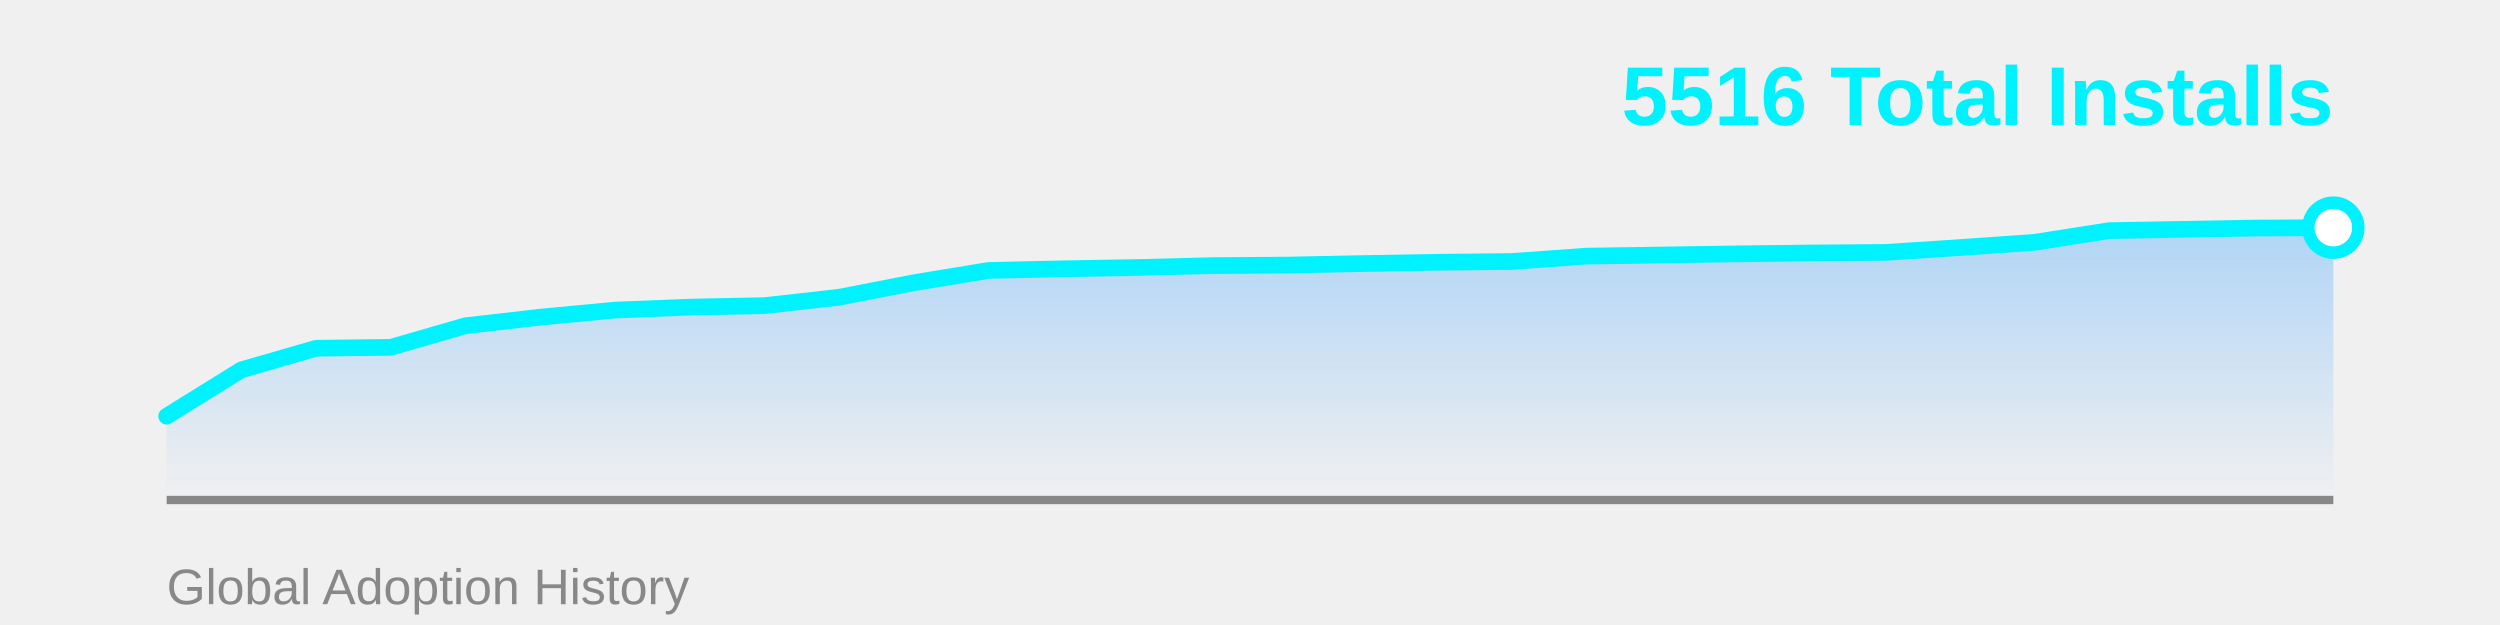
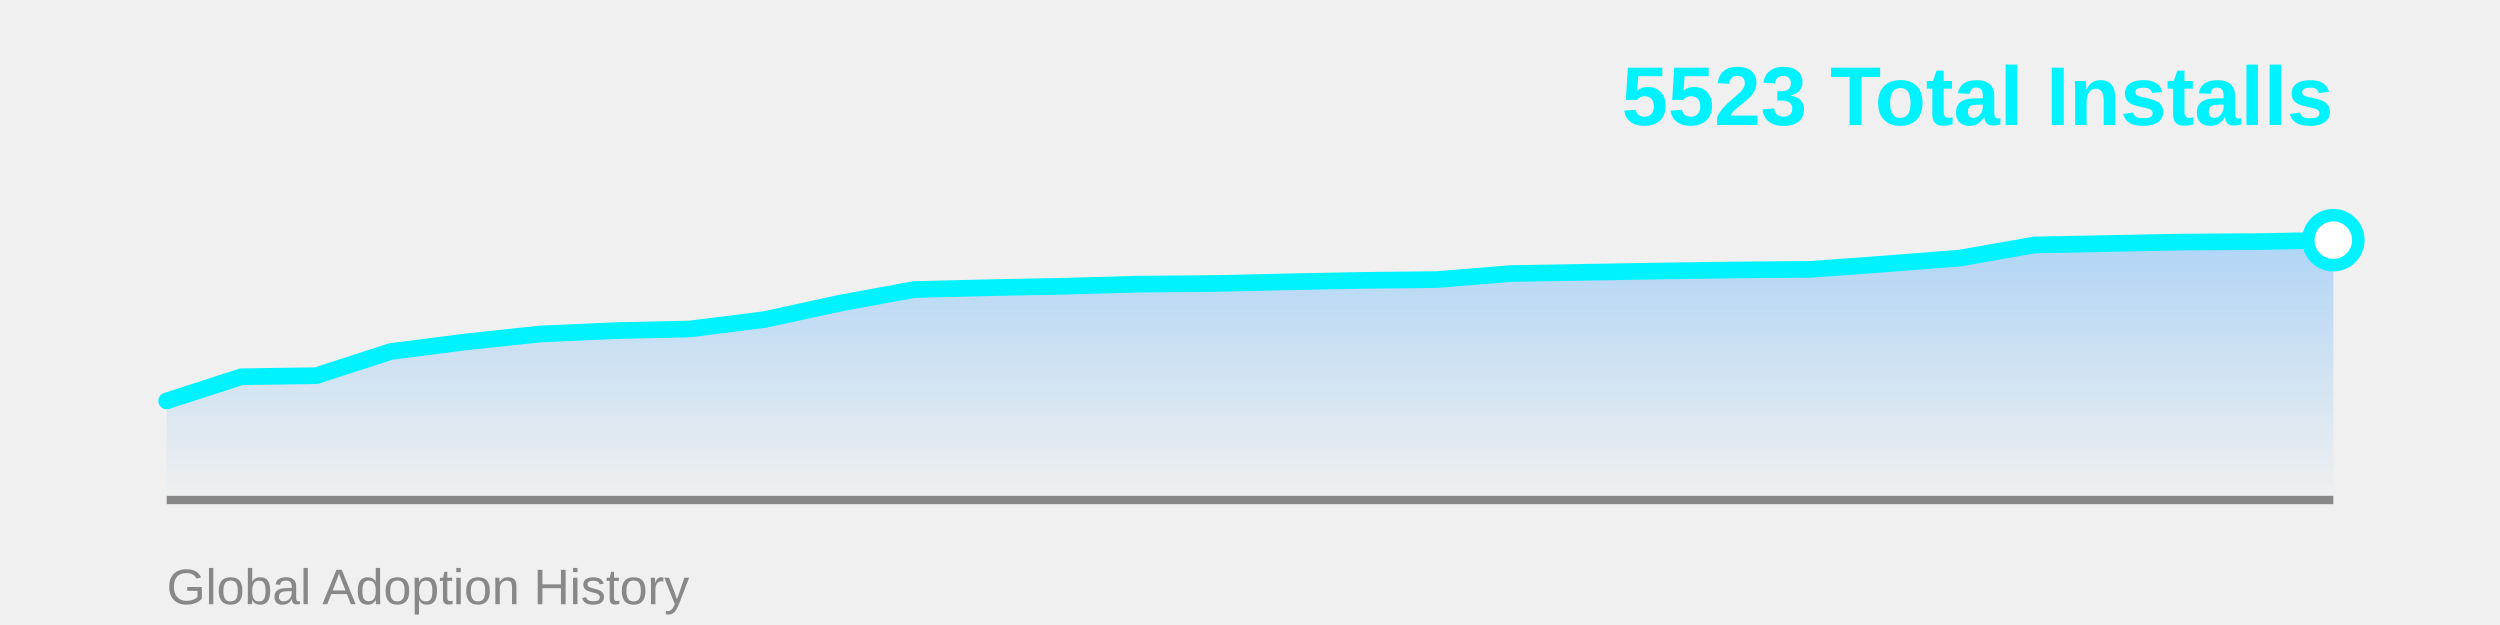
<svg xmlns="http://www.w3.org/2000/svg" width="600" height="150">
  <defs>
    <linearGradient id="areaGrad" x1="0%" y1="0%" x2="0%" y2="100%">
      <stop offset="0%" style="stop-color:#4facfe;stop-opacity:0.4" />
      <stop offset="100%" style="stop-color:#4facfe;stop-opacity:0" />
    </linearGradient>
  </defs>
-   <polygon points="40,120 40.0,99.886 57.931,88.764 75.862,83.583 93.793,83.359 111.724,78.178 129.655,76.123 147.586,74.426 165.517,73.711 183.448,73.354 201.379,71.344 219.31,67.86 237.241,64.912 255.172,64.51 273.103,64.197 291.034,63.751 308.966,63.617 326.897,63.259 344.828,62.947 362.759,62.768 380.69,61.473 398.621,61.205 416.552,60.937 434.483,60.713 452.414,60.579 470.345,59.418 488.276,58.167 506.207,55.353 524.138,55.04 542.069,54.728 560.0,54.638 560,120" fill="url(#areaGrad)" />
+   <polygon points="40,120 40.0,96.22 57.931,90.415 75.862,90.165 93.793,84.36 111.724,82.058 129.655,80.157 147.586,79.356 165.517,78.956 183.448,76.704 201.379,72.801 219.31,69.498 237.241,69.048 255.172,68.697 273.103,68.197 291.034,68.047 308.966,67.646 326.897,67.296 344.828,67.096 362.759,65.645 380.69,65.344 398.621,65.044 416.552,64.794 434.483,64.644 452.414,63.343 470.345,61.942 488.276,58.789 506.207,58.439 524.138,58.088 542.069,57.988 560.0,57.638 560,120" fill="url(#areaGrad)" />
  <line x1="40" y1="120" x2="560" y2="120" stroke="#888" stroke-width="2" />
-   <polyline points="40.0,99.886 57.931,88.764 75.862,83.583 93.793,83.359 111.724,78.178 129.655,76.123 147.586,74.426 165.517,73.711 183.448,73.354 201.379,71.344 219.31,67.86 237.241,64.912 255.172,64.51 273.103,64.197 291.034,63.751 308.966,63.617 326.897,63.259 344.828,62.947 362.759,62.768 380.69,61.473 398.621,61.205 416.552,60.937 434.483,60.713 452.414,60.579 470.345,59.418 488.276,58.167 506.207,55.353 524.138,55.04 542.069,54.728 560.0,54.638" fill="none" stroke="#00f2fe" stroke-width="4" stroke-linecap="round" stroke-linejoin="round" />
-   <circle cx="560.0" cy="54.638" r="6" fill="#fff" stroke="#00f2fe" stroke-width="3" />
-   <text x="560" y="30" font-family="Arial, sans-serif" font-size="20" font-weight="bold" fill="#00f2fe" text-anchor="end">5516 Total Installs</text>
+   <polyline points="40.0,96.22 57.931,90.415 75.862,90.165 93.793,84.36 111.724,82.058 129.655,80.157 147.586,79.356 165.517,78.956 183.448,76.704 201.379,72.801 219.31,69.498 237.241,69.048 255.172,68.697 273.103,68.197 291.034,68.047 308.966,67.646 326.897,67.296 344.828,67.096 362.759,65.645 380.69,65.344 398.621,65.044 416.552,64.794 434.483,64.644 452.414,63.343 470.345,61.942 488.276,58.789 506.207,58.439 524.138,58.088 542.069,57.988 560.0,57.638" fill="none" stroke="#00f2fe" stroke-width="4" stroke-linecap="round" stroke-linejoin="round" />
+   <circle cx="560.0" cy="57.638" r="6" fill="#fff" stroke="#00f2fe" stroke-width="3" />
+   <text x="560" y="30" font-family="Arial, sans-serif" font-size="20" font-weight="bold" fill="#00f2fe" text-anchor="end">5523 Total Installs</text>
  <text x="40" y="145" font-family="Arial, sans-serif" font-size="12" fill="#888" text-anchor="start">Global Adoption History</text>
</svg>
